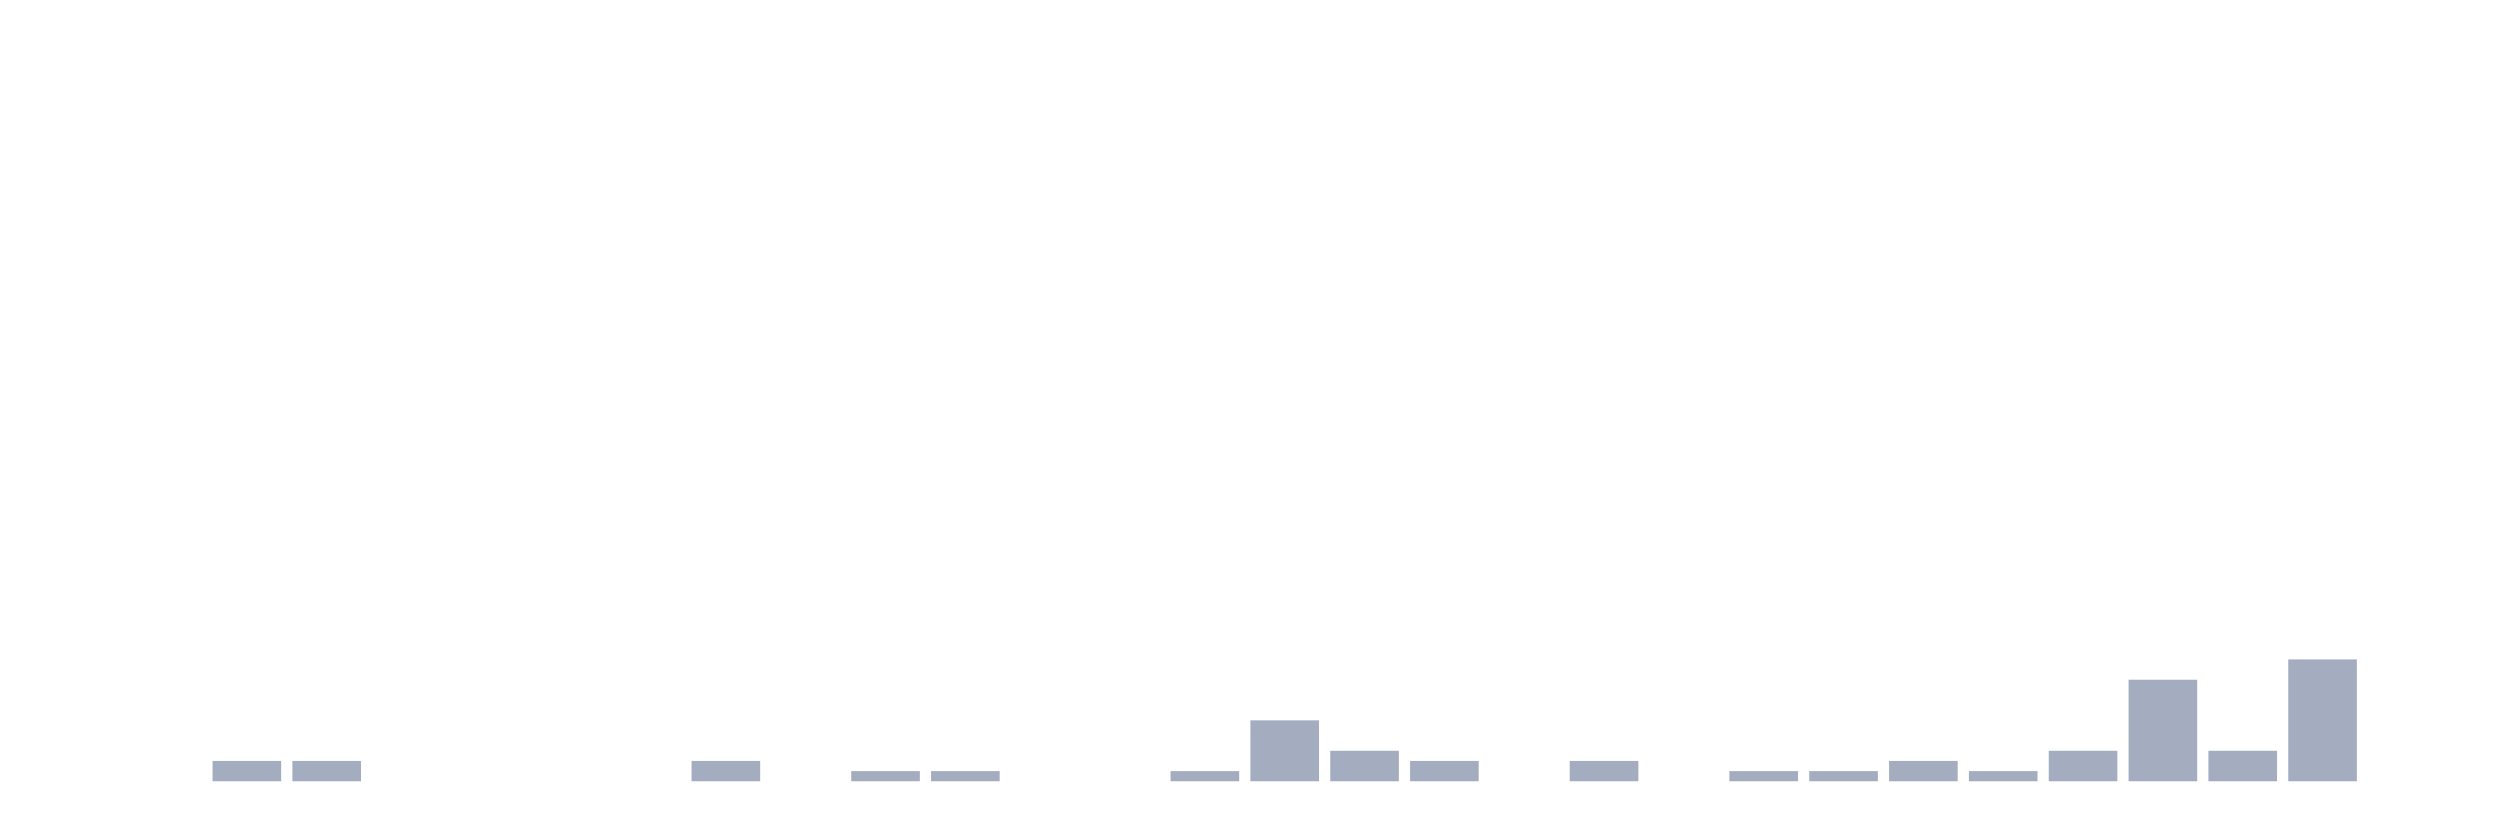
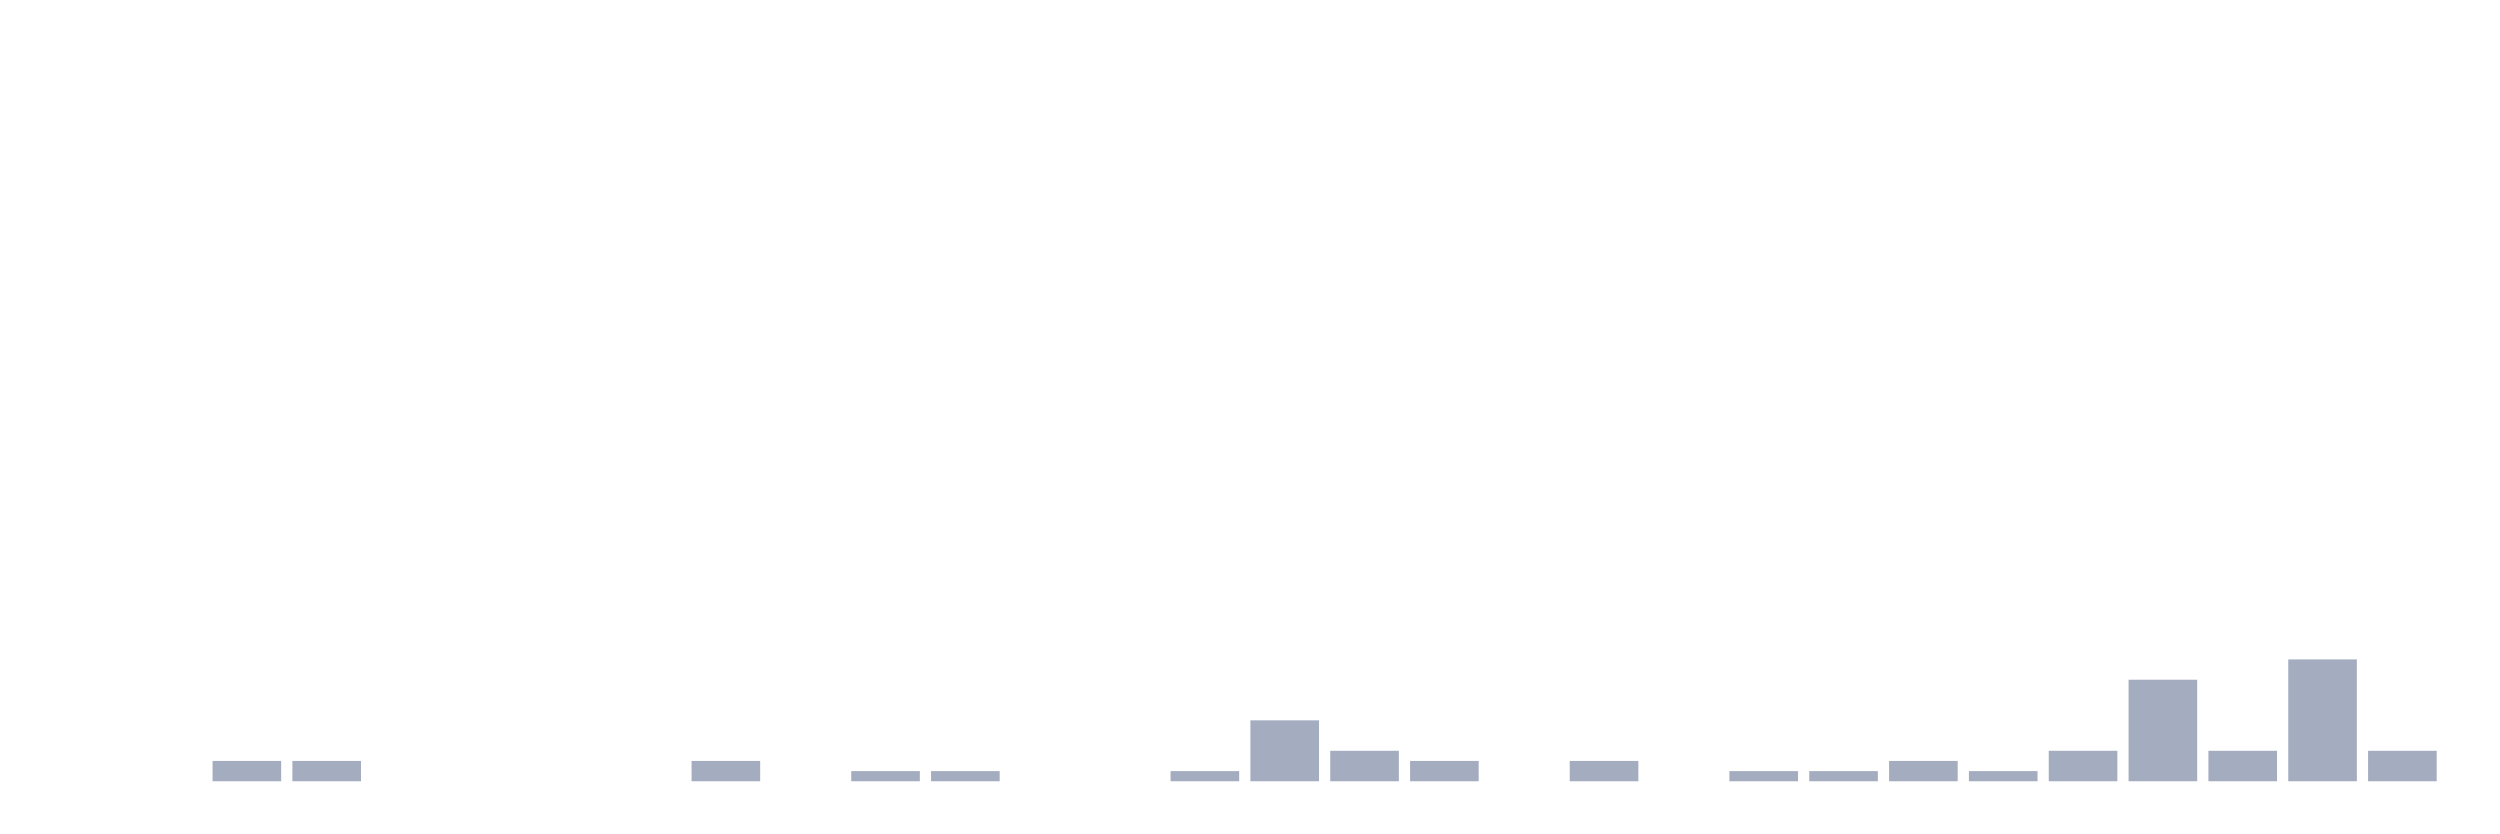
<svg xmlns="http://www.w3.org/2000/svg" viewBox="0 0 480 160">
  <g transform="translate(10,10)">
    <rect class="bar" x="0.153" width="13.175" y="140" height="0" fill="rgb(164,173,192)" />
    <rect class="bar" x="15.482" width="13.175" y="140" height="0" fill="rgb(164,173,192)" />
    <rect class="bar" x="30.81" width="13.175" y="136.101" height="3.899" fill="rgb(164,173,192)" />
    <rect class="bar" x="46.138" width="13.175" y="136.101" height="3.899" fill="rgb(164,173,192)" />
    <rect class="bar" x="61.466" width="13.175" y="140" height="0" fill="rgb(164,173,192)" />
    <rect class="bar" x="76.794" width="13.175" y="140" height="0" fill="rgb(164,173,192)" />
    <rect class="bar" x="92.123" width="13.175" y="140" height="0" fill="rgb(164,173,192)" />
    <rect class="bar" x="107.451" width="13.175" y="140" height="0" fill="rgb(164,173,192)" />
    <rect class="bar" x="122.779" width="13.175" y="136.101" height="3.899" fill="rgb(164,173,192)" />
    <rect class="bar" x="138.107" width="13.175" y="140" height="0" fill="rgb(164,173,192)" />
    <rect class="bar" x="153.436" width="13.175" y="138.051" height="1.949" fill="rgb(164,173,192)" />
    <rect class="bar" x="168.764" width="13.175" y="138.051" height="1.949" fill="rgb(164,173,192)" />
    <rect class="bar" x="184.092" width="13.175" y="140" height="0" fill="rgb(164,173,192)" />
    <rect class="bar" x="199.42" width="13.175" y="140" height="0" fill="rgb(164,173,192)" />
    <rect class="bar" x="214.748" width="13.175" y="138.051" height="1.949" fill="rgb(164,173,192)" />
    <rect class="bar" x="230.077" width="13.175" y="128.304" height="11.696" fill="rgb(164,173,192)" />
    <rect class="bar" x="245.405" width="13.175" y="134.152" height="5.848" fill="rgb(164,173,192)" />
    <rect class="bar" x="260.733" width="13.175" y="136.101" height="3.899" fill="rgb(164,173,192)" />
    <rect class="bar" x="276.061" width="13.175" y="140" height="0" fill="rgb(164,173,192)" />
    <rect class="bar" x="291.39" width="13.175" y="136.101" height="3.899" fill="rgb(164,173,192)" />
    <rect class="bar" x="306.718" width="13.175" y="140" height="0" fill="rgb(164,173,192)" />
    <rect class="bar" x="322.046" width="13.175" y="138.051" height="1.949" fill="rgb(164,173,192)" />
    <rect class="bar" x="337.374" width="13.175" y="138.051" height="1.949" fill="rgb(164,173,192)" />
    <rect class="bar" x="352.702" width="13.175" y="136.101" height="3.899" fill="rgb(164,173,192)" />
    <rect class="bar" x="368.031" width="13.175" y="138.051" height="1.949" fill="rgb(164,173,192)" />
    <rect class="bar" x="383.359" width="13.175" y="134.152" height="5.848" fill="rgb(164,173,192)" />
    <rect class="bar" x="398.687" width="13.175" y="120.507" height="19.493" fill="rgb(164,173,192)" />
    <rect class="bar" x="414.015" width="13.175" y="134.152" height="5.848" fill="rgb(164,173,192)" />
    <rect class="bar" x="429.344" width="13.175" y="116.608" height="23.392" fill="rgb(164,173,192)" />
-     <rect class="bar" x="444.672" width="13.175" y="140" height="0" fill="rgb(164,173,192)" />
+     <rect class="bar" x="444.672" width="13.175" y="134.152" height="5.848" fill="rgb(164,173,192)" />
  </g>
</svg>
